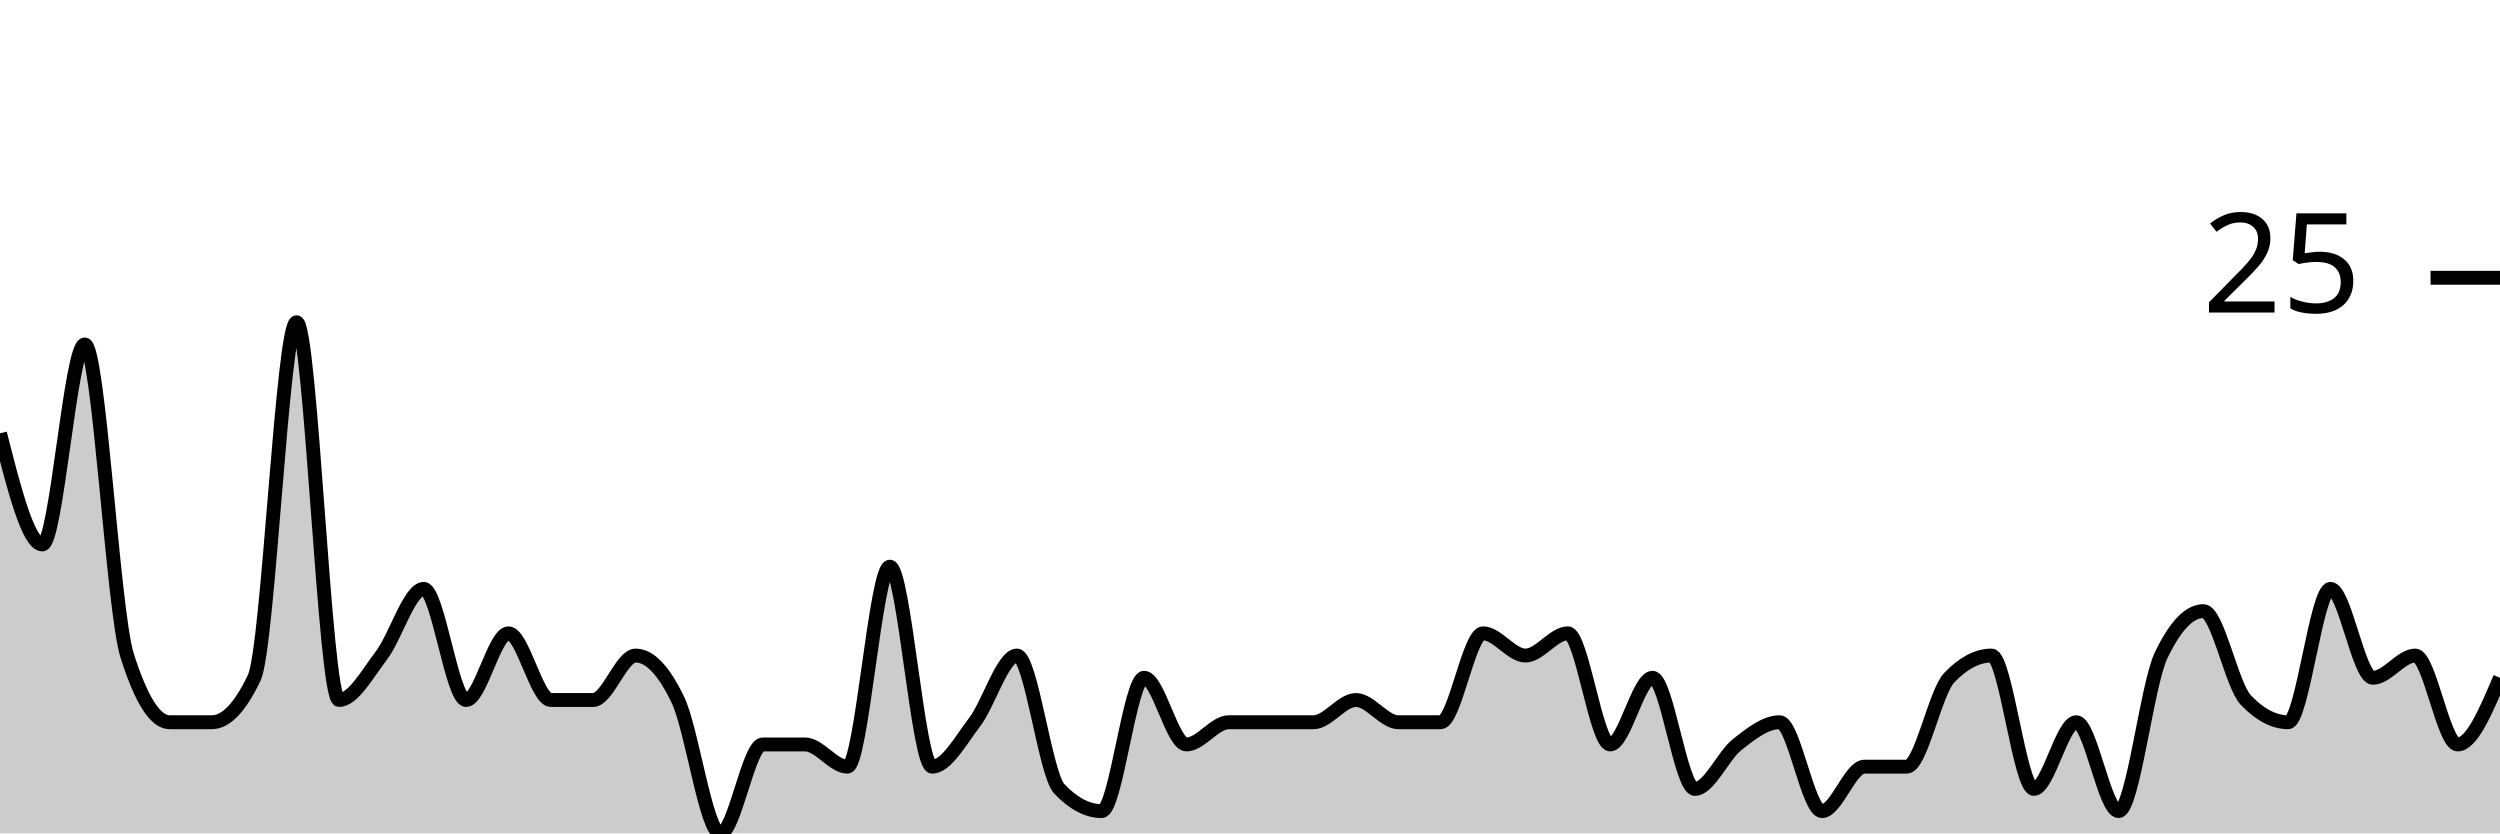
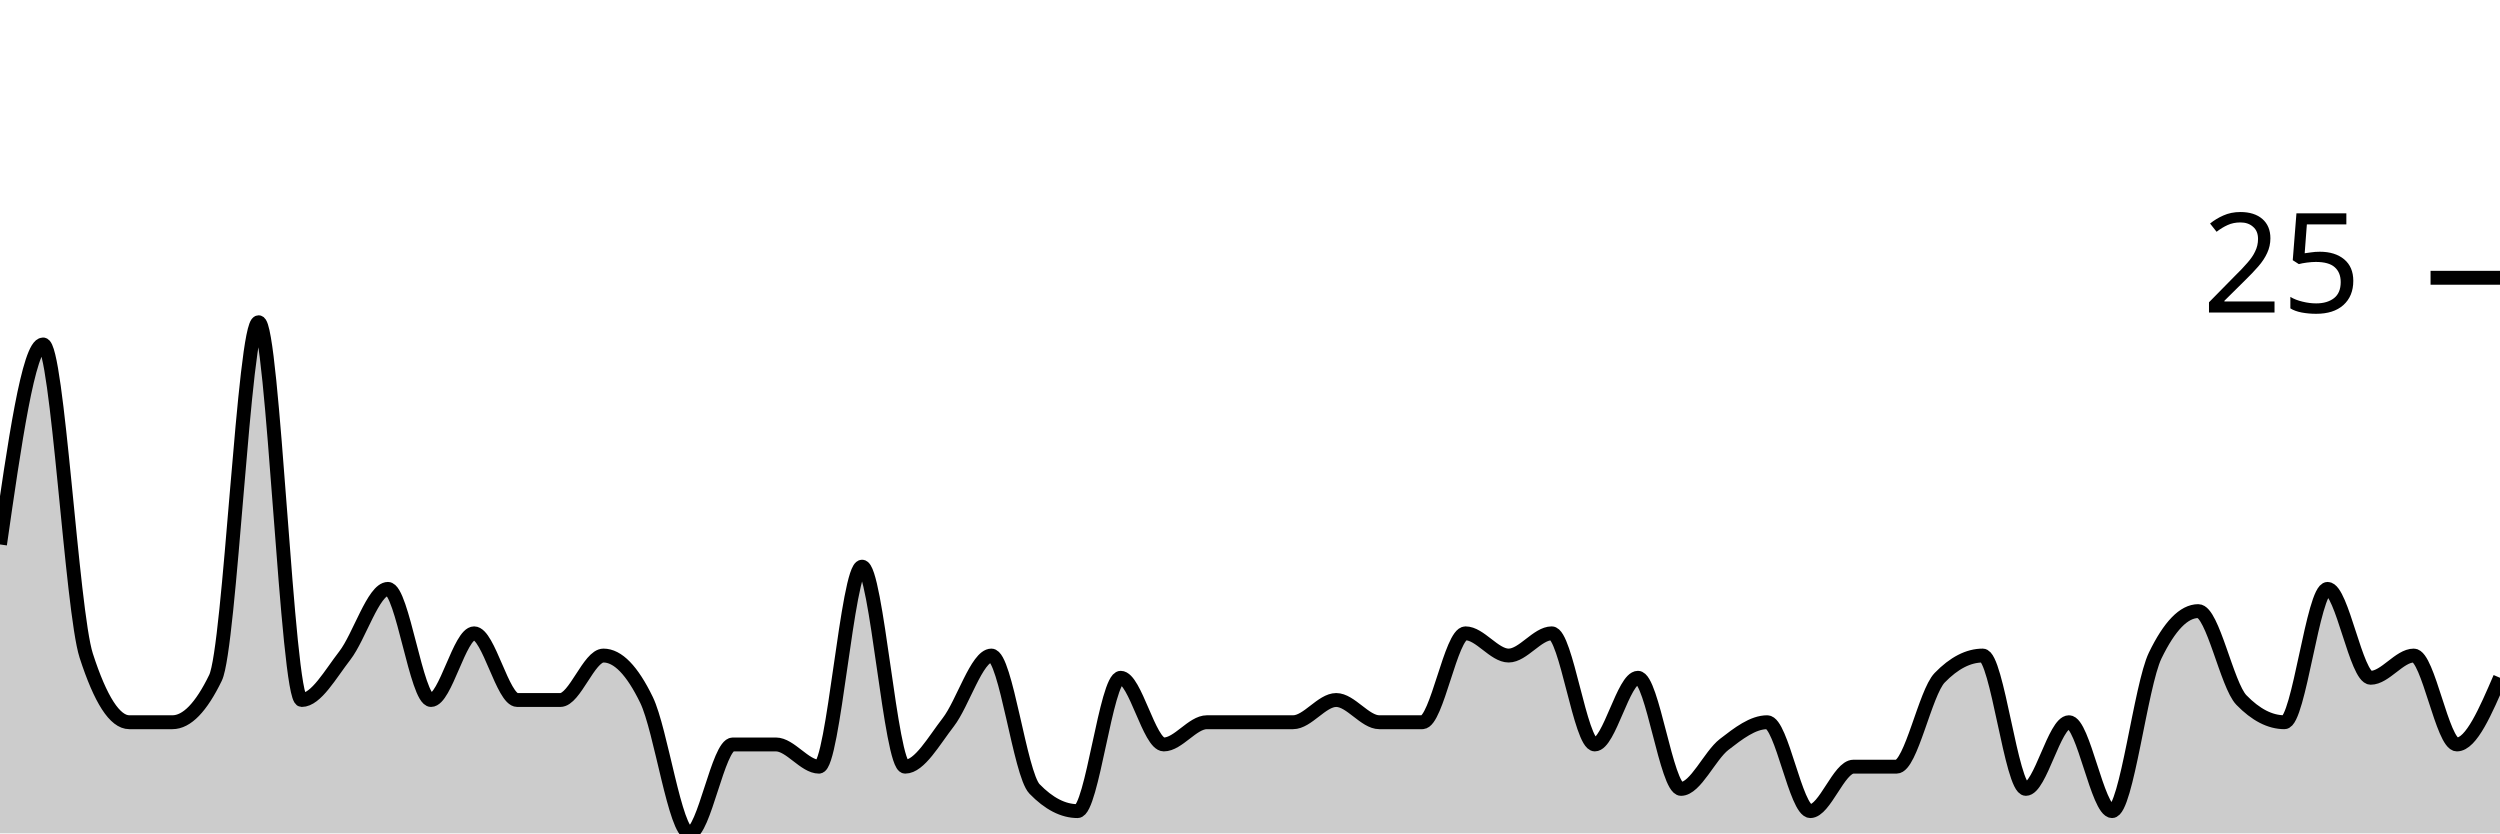
<svg xmlns="http://www.w3.org/2000/svg" viewBox="0 0 180 60">
  <g transform="translate(0,20)">
-     <path class="area" fill="rgba(0, 0, 0, 0.2)" d="M0,11.2C1.017,15.2,2.034,19.2,3.051,19.2C4.068,19.2,5.085,4.8,6.102,4.8C7.119,4.8,8.136,24,9.153,27.2C10.169,30.4,11.186,32,12.203,32C13.22,32,14.237,32,15.254,32C16.271,32,17.288,30.933,18.305,28.8C19.322,26.667,20.339,3.2,21.356,3.2C22.373,3.2,23.39,30.4,24.407,30.4C25.424,30.4,26.441,28.533,27.458,27.2C28.475,25.867,29.492,22.4,30.508,22.4C31.525,22.4,32.542,30.4,33.559,30.4C34.576,30.4,35.593,25.6,36.61,25.6C37.627,25.6,38.644,30.4,39.661,30.4C40.678,30.4,41.695,30.4,42.712,30.4C43.729,30.4,44.746,27.2,45.763,27.2C46.78,27.2,47.797,28.267,48.814,30.4C49.831,32.533,50.847,40,51.864,40C52.881,40,53.898,33.6,54.915,33.6C55.932,33.6,56.949,33.6,57.966,33.6C58.983,33.6,60,35.2,61.017,35.2C62.034,35.2,63.051,20.8,64.068,20.8C65.085,20.8,66.102,35.2,67.119,35.2C68.136,35.2,69.153,33.333,70.169,32C71.186,30.667,72.203,27.2,73.22,27.2C74.237,27.2,75.254,35.733,76.271,36.8C77.288,37.867,78.305,38.4,79.322,38.4C80.339,38.4,81.356,28.8,82.373,28.8C83.39,28.8,84.407,33.6,85.424,33.6C86.441,33.6,87.458,32,88.475,32C89.492,32,90.508,32,91.525,32C92.542,32,93.559,32,94.576,32C95.593,32,96.61,30.4,97.627,30.4C98.644,30.4,99.661,32,100.678,32C101.695,32,102.712,32,103.729,32C104.746,32,105.763,25.6,106.78,25.6C107.797,25.6,108.814,27.2,109.831,27.2C110.847,27.2,111.864,25.6,112.881,25.6C113.898,25.6,114.915,33.6,115.932,33.6C116.949,33.6,117.966,28.8,118.983,28.8C120,28.8,121.017,36.8,122.034,36.8C123.051,36.8,124.068,34.4,125.085,33.6C126.102,32.8,127.119,32,128.136,32C129.153,32,130.169,38.4,131.186,38.4C132.203,38.4,133.22,35.2,134.237,35.2C135.254,35.2,136.271,35.2,137.288,35.2C138.305,35.2,139.322,29.867,140.339,28.8C141.356,27.733,142.373,27.2,143.39,27.2C144.407,27.2,145.424,36.8,146.441,36.8C147.458,36.8,148.475,32,149.492,32C150.508,32,151.525,38.4,152.542,38.4C153.559,38.4,154.576,29.333,155.593,27.2C156.61,25.067,157.627,24,158.644,24C159.661,24,160.678,29.333,161.695,30.4C162.712,31.467,163.729,32,164.746,32C165.763,32,166.78,22.4,167.797,22.4C168.814,22.4,169.831,28.8,170.847,28.8C171.864,28.8,172.881,27.2,173.898,27.2C174.915,27.2,175.932,33.6,176.949,33.6C177.966,33.6,178.983,31.2,180,28.8L180,40C178.983,40,177.966,40,176.949,40C175.932,40,174.915,40,173.898,40C172.881,40,171.864,40,170.847,40C169.831,40,168.814,40,167.797,40C166.78,40,165.763,40,164.746,40C163.729,40,162.712,40,161.695,40C160.678,40,159.661,40,158.644,40C157.627,40,156.61,40,155.593,40C154.576,40,153.559,40,152.542,40C151.525,40,150.508,40,149.492,40C148.475,40,147.458,40,146.441,40C145.424,40,144.407,40,143.39,40C142.373,40,141.356,40,140.339,40C139.322,40,138.305,40,137.288,40C136.271,40,135.254,40,134.237,40C133.22,40,132.203,40,131.186,40C130.169,40,129.153,40,128.136,40C127.119,40,126.102,40,125.085,40C124.068,40,123.051,40,122.034,40C121.017,40,120,40,118.983,40C117.966,40,116.949,40,115.932,40C114.915,40,113.898,40,112.881,40C111.864,40,110.847,40,109.831,40C108.814,40,107.797,40,106.78,40C105.763,40,104.746,40,103.729,40C102.712,40,101.695,40,100.678,40C99.661,40,98.644,40,97.627,40C96.61,40,95.593,40,94.576,40C93.559,40,92.542,40,91.525,40C90.508,40,89.492,40,88.475,40C87.458,40,86.441,40,85.424,40C84.407,40,83.39,40,82.373,40C81.356,40,80.339,40,79.322,40C78.305,40,77.288,40,76.271,40C75.254,40,74.237,40,73.22,40C72.203,40,71.186,40,70.169,40C69.153,40,68.136,40,67.119,40C66.102,40,65.085,40,64.068,40C63.051,40,62.034,40,61.017,40C60,40,58.983,40,57.966,40C56.949,40,55.932,40,54.915,40C53.898,40,52.881,40,51.864,40C50.847,40,49.831,40,48.814,40C47.797,40,46.78,40,45.763,40C44.746,40,43.729,40,42.712,40C41.695,40,40.678,40,39.661,40C38.644,40,37.627,40,36.61,40C35.593,40,34.576,40,33.559,40C32.542,40,31.525,40,30.508,40C29.492,40,28.475,40,27.458,40C26.441,40,25.424,40,24.407,40C23.39,40,22.373,40,21.356,40C20.339,40,19.322,40,18.305,40C17.288,40,16.271,40,15.254,40C14.237,40,13.22,40,12.203,40C11.186,40,10.169,40,9.153,40C8.136,40,7.119,40,6.102,40C5.085,40,4.068,40,3.051,40C2.034,40,1.017,40,0,40Z" />
-     <path class="line" stroke="black" fill="none" d="M0,11.2C1.017,15.2,2.034,19.2,3.051,19.2C4.068,19.2,5.085,4.8,6.102,4.8C7.119,4.8,8.136,24,9.153,27.2C10.169,30.4,11.186,32,12.203,32C13.22,32,14.237,32,15.254,32C16.271,32,17.288,30.933,18.305,28.8C19.322,26.667,20.339,3.2,21.356,3.2C22.373,3.2,23.39,30.4,24.407,30.4C25.424,30.4,26.441,28.533,27.458,27.2C28.475,25.867,29.492,22.4,30.508,22.4C31.525,22.4,32.542,30.4,33.559,30.4C34.576,30.4,35.593,25.6,36.61,25.6C37.627,25.6,38.644,30.4,39.661,30.4C40.678,30.4,41.695,30.4,42.712,30.4C43.729,30.4,44.746,27.2,45.763,27.2C46.78,27.2,47.797,28.267,48.814,30.4C49.831,32.533,50.847,40,51.864,40C52.881,40,53.898,33.6,54.915,33.6C55.932,33.6,56.949,33.6,57.966,33.6C58.983,33.6,60,35.2,61.017,35.2C62.034,35.2,63.051,20.8,64.068,20.8C65.085,20.8,66.102,35.2,67.119,35.2C68.136,35.2,69.153,33.333,70.169,32C71.186,30.667,72.203,27.2,73.22,27.2C74.237,27.2,75.254,35.733,76.271,36.8C77.288,37.867,78.305,38.4,79.322,38.4C80.339,38.4,81.356,28.8,82.373,28.8C83.39,28.8,84.407,33.6,85.424,33.6C86.441,33.6,87.458,32,88.475,32C89.492,32,90.508,32,91.525,32C92.542,32,93.559,32,94.576,32C95.593,32,96.61,30.4,97.627,30.4C98.644,30.4,99.661,32,100.678,32C101.695,32,102.712,32,103.729,32C104.746,32,105.763,25.6,106.78,25.6C107.797,25.6,108.814,27.2,109.831,27.2C110.847,27.2,111.864,25.6,112.881,25.6C113.898,25.6,114.915,33.6,115.932,33.6C116.949,33.6,117.966,28.8,118.983,28.8C120,28.8,121.017,36.8,122.034,36.8C123.051,36.8,124.068,34.4,125.085,33.6C126.102,32.8,127.119,32,128.136,32C129.153,32,130.169,38.4,131.186,38.4C132.203,38.4,133.22,35.2,134.237,35.2C135.254,35.2,136.271,35.2,137.288,35.2C138.305,35.2,139.322,29.867,140.339,28.8C141.356,27.733,142.373,27.2,143.39,27.2C144.407,27.2,145.424,36.8,146.441,36.8C147.458,36.8,148.475,32,149.492,32C150.508,32,151.525,38.4,152.542,38.4C153.559,38.4,154.576,29.333,155.593,27.2C156.61,25.067,157.627,24,158.644,24C159.661,24,160.678,29.333,161.695,30.4C162.712,31.467,163.729,32,164.746,32C165.763,32,166.78,22.4,167.797,22.4C168.814,22.4,169.831,28.8,170.847,28.8C171.864,28.8,172.881,27.2,173.898,27.2C174.915,27.2,175.932,33.6,176.949,33.6C177.966,33.6,178.983,31.2,180,28.8" />
+     <path class="area" fill="rgba(0, 0, 0, 0.2)" d="M0,19.2C1.034,12,2.069,4.8,3.103,4.8C4.138,4.8,5.172,24,6.207,27.2C7.241,30.4,8.276,32,9.31,32C10.345,32,11.379,32,12.414,32C13.448,32,14.483,30.933,15.517,28.8C16.552,26.667,17.586,3.2,18.621,3.2C19.655,3.2,20.69,30.4,21.724,30.4C22.759,30.4,23.793,28.533,24.828,27.2C25.862,25.867,26.897,22.4,27.931,22.4C28.966,22.4,30,30.4,31.034,30.4C32.069,30.4,33.103,25.6,34.138,25.6C35.172,25.6,36.207,30.4,37.241,30.4C38.276,30.4,39.31,30.4,40.345,30.4C41.379,30.4,42.414,27.2,43.448,27.2C44.483,27.2,45.517,28.267,46.552,30.4C47.586,32.533,48.621,40,49.655,40C50.69,40,51.724,33.6,52.759,33.6C53.793,33.6,54.828,33.6,55.862,33.6C56.897,33.6,57.931,35.2,58.966,35.2C60,35.2,61.034,20.8,62.069,20.8C63.103,20.8,64.138,35.2,65.172,35.2C66.207,35.2,67.241,33.333,68.276,32C69.31,30.667,70.345,27.2,71.379,27.2C72.414,27.2,73.448,35.733,74.483,36.8C75.517,37.867,76.552,38.4,77.586,38.4C78.621,38.4,79.655,28.8,80.69,28.8C81.724,28.8,82.759,33.6,83.793,33.6C84.828,33.6,85.862,32,86.897,32C87.931,32,88.966,32,90,32C91.034,32,92.069,32,93.103,32C94.138,32,95.172,30.4,96.207,30.4C97.241,30.4,98.276,32,99.31,32C100.345,32,101.379,32,102.414,32C103.448,32,104.483,25.6,105.517,25.6C106.552,25.6,107.586,27.2,108.621,27.2C109.655,27.2,110.69,25.6,111.724,25.6C112.759,25.6,113.793,33.6,114.828,33.6C115.862,33.6,116.897,28.8,117.931,28.8C118.966,28.8,120,36.8,121.034,36.8C122.069,36.8,123.103,34.4,124.138,33.6C125.172,32.8,126.207,32,127.241,32C128.276,32,129.31,38.4,130.345,38.4C131.379,38.4,132.414,35.2,133.448,35.2C134.483,35.2,135.517,35.2,136.552,35.2C137.586,35.2,138.621,29.867,139.655,28.8C140.69,27.733,141.724,27.2,142.759,27.2C143.793,27.2,144.828,36.8,145.862,36.8C146.897,36.8,147.931,32,148.966,32C150,32,151.034,38.4,152.069,38.4C153.103,38.4,154.138,29.333,155.172,27.2C156.207,25.067,157.241,24,158.276,24C159.31,24,160.345,29.333,161.379,30.4C162.414,31.467,163.448,32,164.483,32C165.517,32,166.552,22.4,167.586,22.4C168.621,22.4,169.655,28.8,170.69,28.8C171.724,28.8,172.759,27.2,173.793,27.2C174.828,27.2,175.862,33.6,176.897,33.6C177.931,33.6,178.966,31.2,180,28.8L180,40C178.966,40,177.931,40,176.897,40C175.862,40,174.828,40,173.793,40C172.759,40,171.724,40,170.69,40C169.655,40,168.621,40,167.586,40C166.552,40,165.517,40,164.483,40C163.448,40,162.414,40,161.379,40C160.345,40,159.31,40,158.276,40C157.241,40,156.207,40,155.172,40C154.138,40,153.103,40,152.069,40C151.034,40,150,40,148.966,40C147.931,40,146.897,40,145.862,40C144.828,40,143.793,40,142.759,40C141.724,40,140.69,40,139.655,40C138.621,40,137.586,40,136.552,40C135.517,40,134.483,40,133.448,40C132.414,40,131.379,40,130.345,40C129.31,40,128.276,40,127.241,40C126.207,40,125.172,40,124.138,40C123.103,40,122.069,40,121.034,40C120,40,118.966,40,117.931,40C116.897,40,115.862,40,114.828,40C113.793,40,112.759,40,111.724,40C110.69,40,109.655,40,108.621,40C107.586,40,106.552,40,105.517,40C104.483,40,103.448,40,102.414,40C101.379,40,100.345,40,99.31,40C98.276,40,97.241,40,96.207,40C95.172,40,94.138,40,93.103,40C92.069,40,91.034,40,90,40C88.966,40,87.931,40,86.897,40C85.862,40,84.828,40,83.793,40C82.759,40,81.724,40,80.69,40C79.655,40,78.621,40,77.586,40C76.552,40,75.517,40,74.483,40C73.448,40,72.414,40,71.379,40C70.345,40,69.31,40,68.276,40C67.241,40,66.207,40,65.172,40C64.138,40,63.103,40,62.069,40C61.034,40,60,40,58.966,40C57.931,40,56.897,40,55.862,40C54.828,40,53.793,40,52.759,40C51.724,40,50.69,40,49.655,40C48.621,40,47.586,40,46.552,40C45.517,40,44.483,40,43.448,40C42.414,40,41.379,40,40.345,40C39.31,40,38.276,40,37.241,40C36.207,40,35.172,40,34.138,40C33.103,40,32.069,40,31.034,40C30,40,28.966,40,27.931,40C26.897,40,25.862,40,24.828,40C23.793,40,22.759,40,21.724,40C20.69,40,19.655,40,18.621,40C17.586,40,16.552,40,15.517,40C14.483,40,13.448,40,12.414,40C11.379,40,10.345,40,9.31,40C8.276,40,7.241,40,6.207,40C5.172,40,4.138,40,3.103,40C2.069,40,1.034,40,0,40Z" />
+     <path class="line" stroke="black" fill="none" d="M0,19.2C1.034,12,2.069,4.8,3.103,4.8C4.138,4.8,5.172,24,6.207,27.2C7.241,30.4,8.276,32,9.31,32C10.345,32,11.379,32,12.414,32C13.448,32,14.483,30.933,15.517,28.8C16.552,26.667,17.586,3.2,18.621,3.2C19.655,3.2,20.69,30.4,21.724,30.4C22.759,30.4,23.793,28.533,24.828,27.2C25.862,25.867,26.897,22.4,27.931,22.4C28.966,22.4,30,30.4,31.034,30.4C32.069,30.4,33.103,25.6,34.138,25.6C35.172,25.6,36.207,30.4,37.241,30.4C38.276,30.4,39.31,30.4,40.345,30.4C41.379,30.4,42.414,27.2,43.448,27.2C44.483,27.2,45.517,28.267,46.552,30.4C47.586,32.533,48.621,40,49.655,40C50.69,40,51.724,33.6,52.759,33.6C53.793,33.6,54.828,33.6,55.862,33.6C56.897,33.6,57.931,35.2,58.966,35.2C60,35.2,61.034,20.8,62.069,20.8C63.103,20.8,64.138,35.2,65.172,35.2C66.207,35.2,67.241,33.333,68.276,32C69.31,30.667,70.345,27.2,71.379,27.2C72.414,27.2,73.448,35.733,74.483,36.8C75.517,37.867,76.552,38.4,77.586,38.4C78.621,38.4,79.655,28.8,80.69,28.8C81.724,28.8,82.759,33.6,83.793,33.6C84.828,33.6,85.862,32,86.897,32C87.931,32,88.966,32,90,32C91.034,32,92.069,32,93.103,32C94.138,32,95.172,30.4,96.207,30.4C97.241,30.4,98.276,32,99.31,32C100.345,32,101.379,32,102.414,32C103.448,32,104.483,25.6,105.517,25.6C106.552,25.6,107.586,27.2,108.621,27.2C109.655,27.2,110.69,25.6,111.724,25.6C112.759,25.6,113.793,33.6,114.828,33.6C115.862,33.6,116.897,28.8,117.931,28.8C118.966,28.8,120,36.8,121.034,36.8C122.069,36.8,123.103,34.4,124.138,33.6C125.172,32.8,126.207,32,127.241,32C128.276,32,129.31,38.4,130.345,38.4C131.379,38.4,132.414,35.2,133.448,35.2C134.483,35.2,135.517,35.2,136.552,35.2C137.586,35.2,138.621,29.867,139.655,28.8C140.69,27.733,141.724,27.2,142.759,27.2C143.793,27.2,144.828,36.8,145.862,36.8C146.897,36.8,147.931,32,148.966,32C150,32,151.034,38.4,152.069,38.4C153.103,38.4,154.138,29.333,155.172,27.2C156.207,25.067,157.241,24,158.276,24C159.31,24,160.345,29.333,161.379,30.4C162.414,31.467,163.448,32,164.483,32C165.517,32,166.552,22.4,167.586,22.4C168.621,22.4,169.655,28.8,170.69,28.8C171.724,28.8,172.759,27.2,173.793,27.2C174.828,27.2,175.862,33.6,176.897,33.6C177.931,33.6,178.966,31.2,180,28.8" />
    <path class="axis-ceiling" stroke-width="1" stroke="black" fill="none" d="M175,0L180,0" />
    <text class="axis-ceiling-label" font-family="sans-serif" text-anchor="end" font-size="10px" x="170" y="2.5">25</text>
  </g>
</svg>
